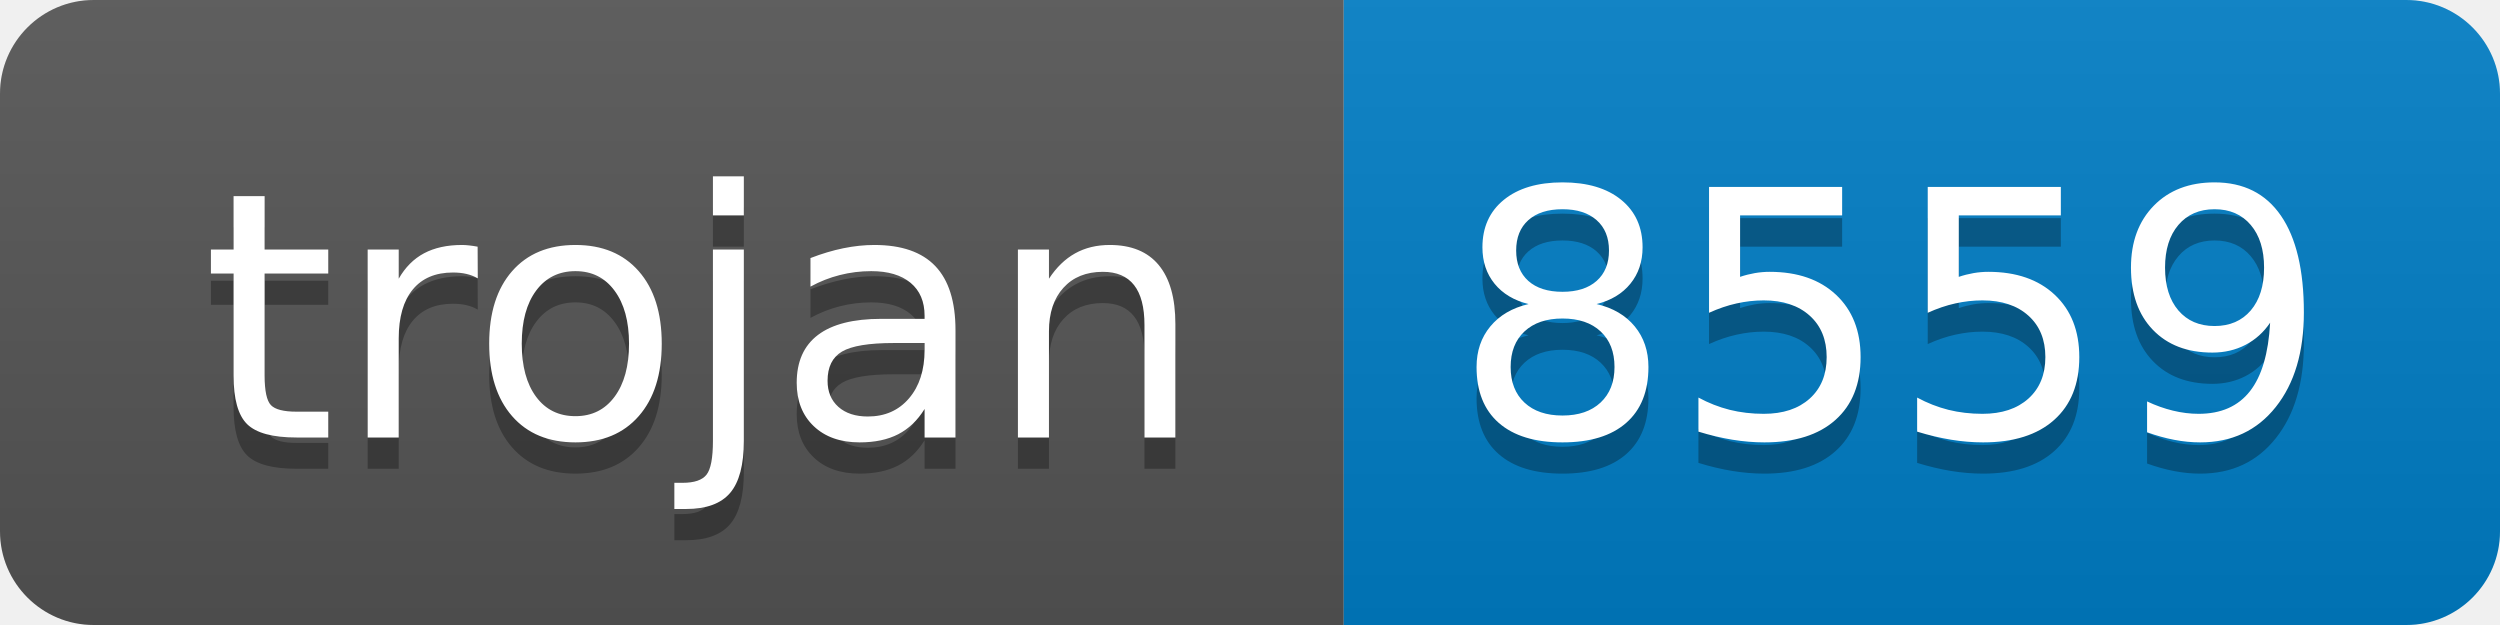
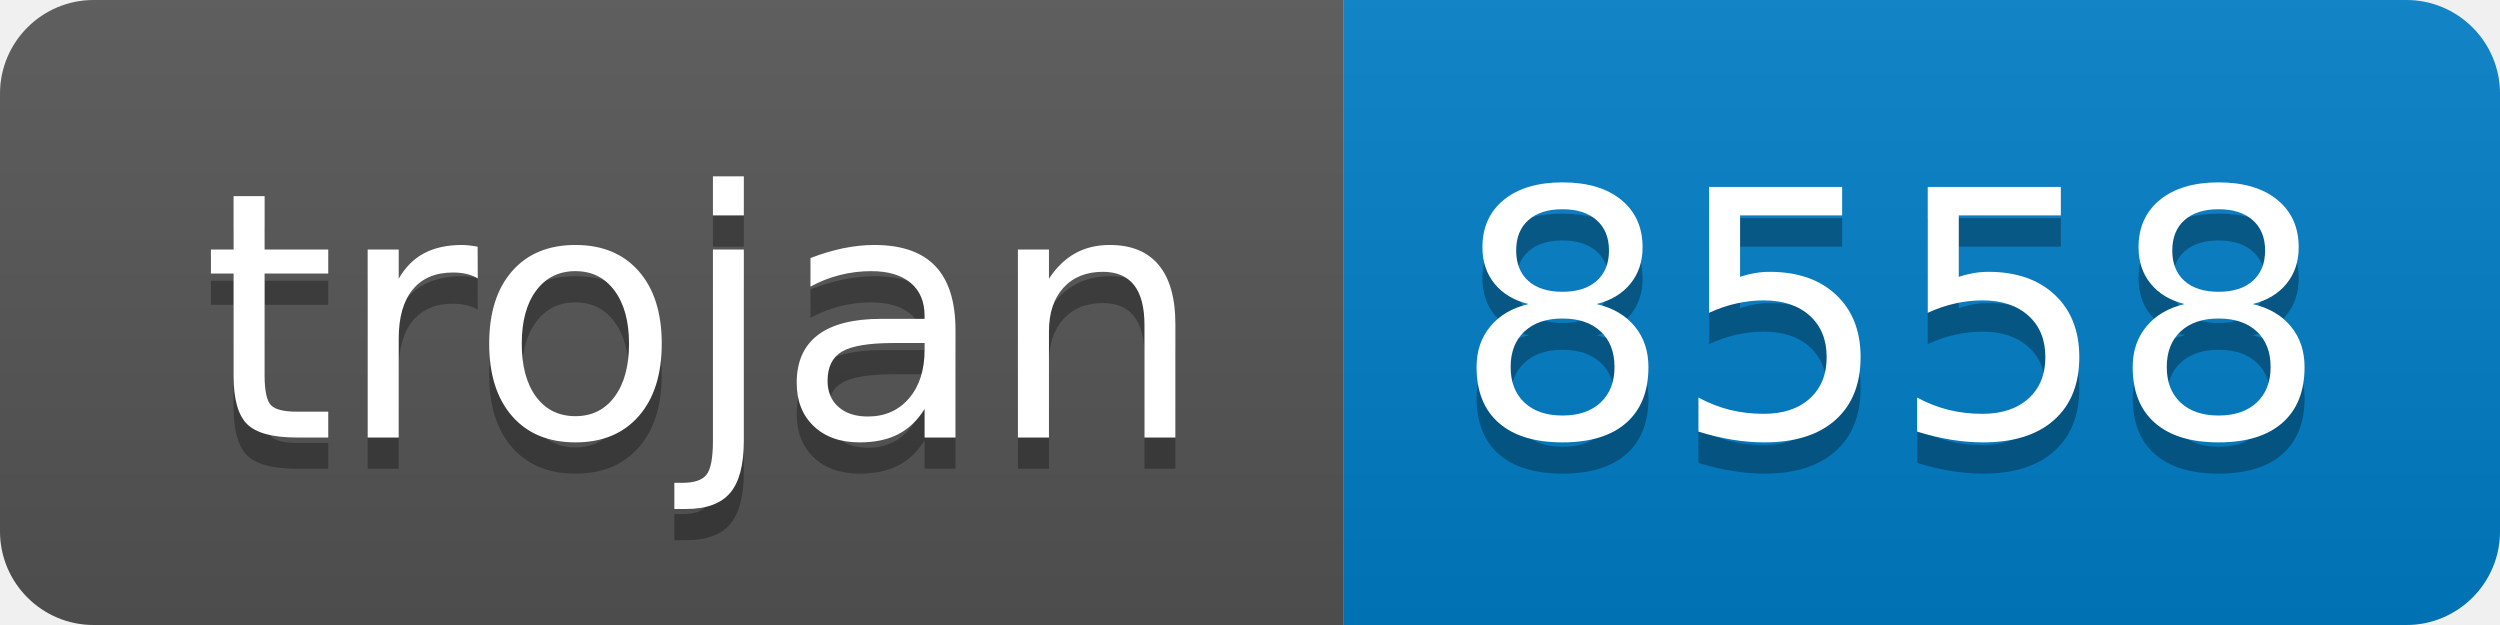
- <svg xmlns="http://www.w3.org/2000/svg" width="80" height="20" role="img" aria-label="trojan: 8559">
+ <svg xmlns="http://www.w3.org/2000/svg" width="80" height="20" role="img" aria-label="trojan: 8558">
  <linearGradient id="s" x2="0" y2="100%">
    <stop offset="0" stop-color="#bbb" stop-opacity=".1" />
    <stop offset="1" stop-opacity=".1" />
  </linearGradient>
  <clipPath id="r">
    <rect width="80" height="20" rx="3" fill="#fff" />
  </clipPath>
  <g clip-path="url(#r)">
    <rect width="43" height="20" fill="#555" />
    <rect x="43" width="37" height="20" fill="#007ec6" />
    <rect width="80" height="20" fill="url(#s)" />
  </g>
  <g fill="#fff" text-anchor="middle" font-family="Verdana,Geneva,DejaVu Sans,sans-serif" text-rendering="geometricPrecision" font-size="110">
    <text aria-hidden="true" x="225" y="150" fill="#010101" fill-opacity=".3" transform="scale(.1)" textLength="330">trojan</text>
    <text x="225" y="140" transform="scale(.1)" fill="#fff" textLength="330">trojan</text>
-     <text aria-hidden="true" x="605" y="150" fill="#010101" fill-opacity=".3" transform="scale(.1)" textLength="270">8559</text>
-     <text x="605" y="140" transform="scale(.1)" fill="#fff" textLength="270">8559</text>
+     <text aria-hidden="true" x="605" y="150" fill="#010101" fill-opacity=".3" transform="scale(.1)" textLength="270">8558</text>
+     <text x="605" y="140" transform="scale(.1)" fill="#fff" textLength="270">8558</text>
  </g>
</svg>
